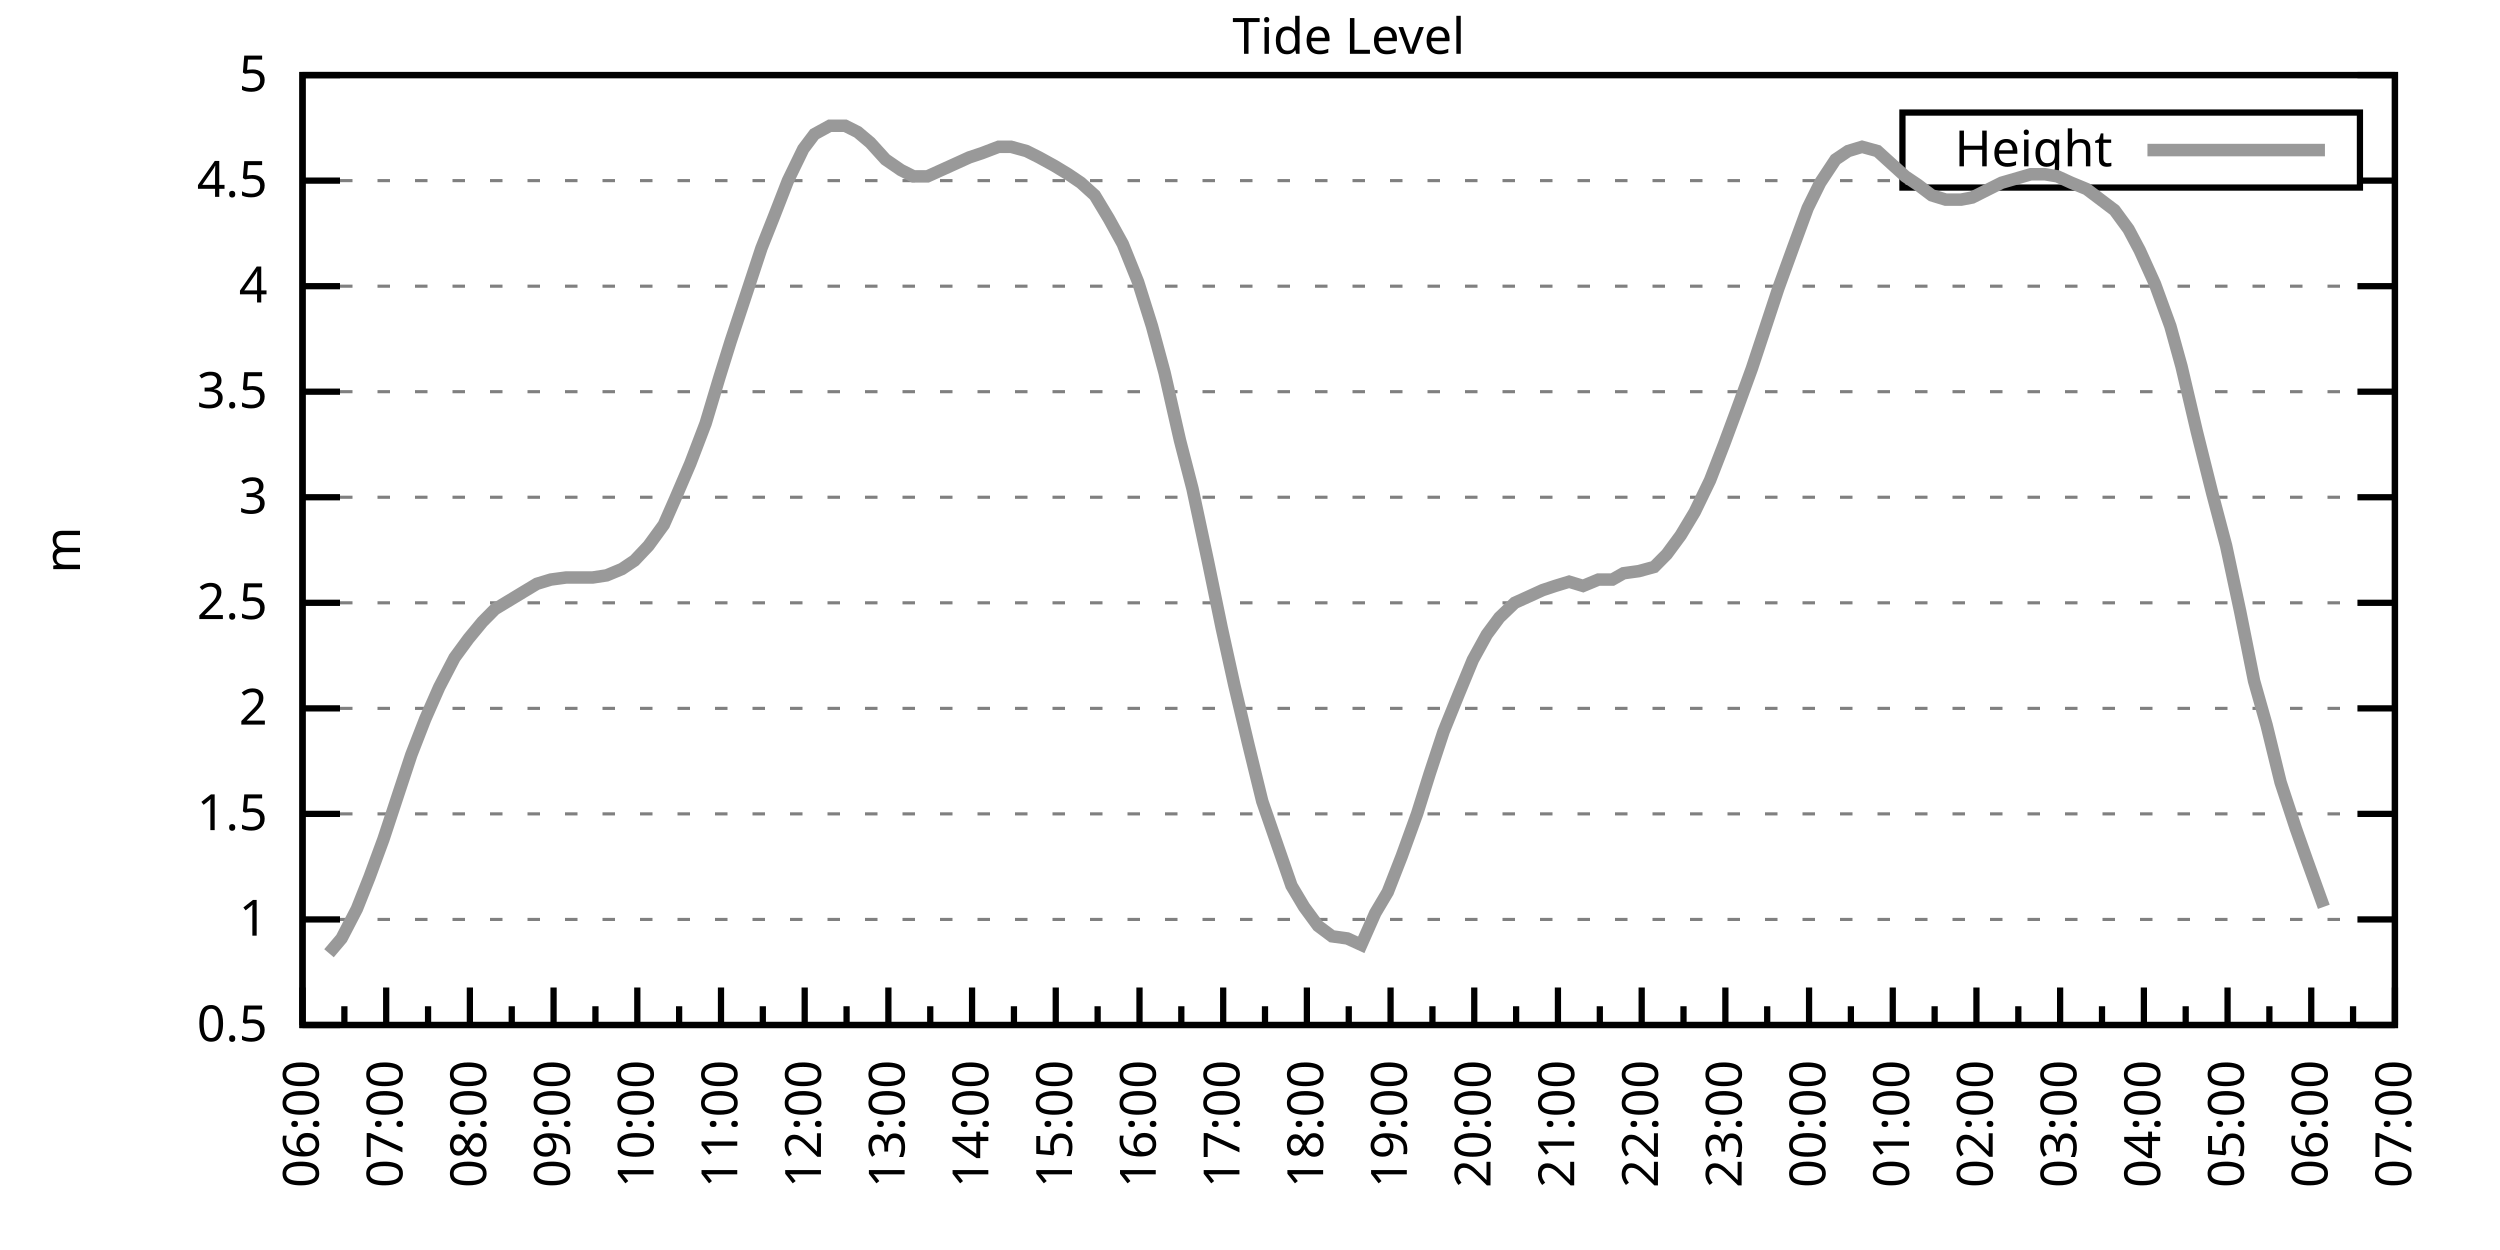
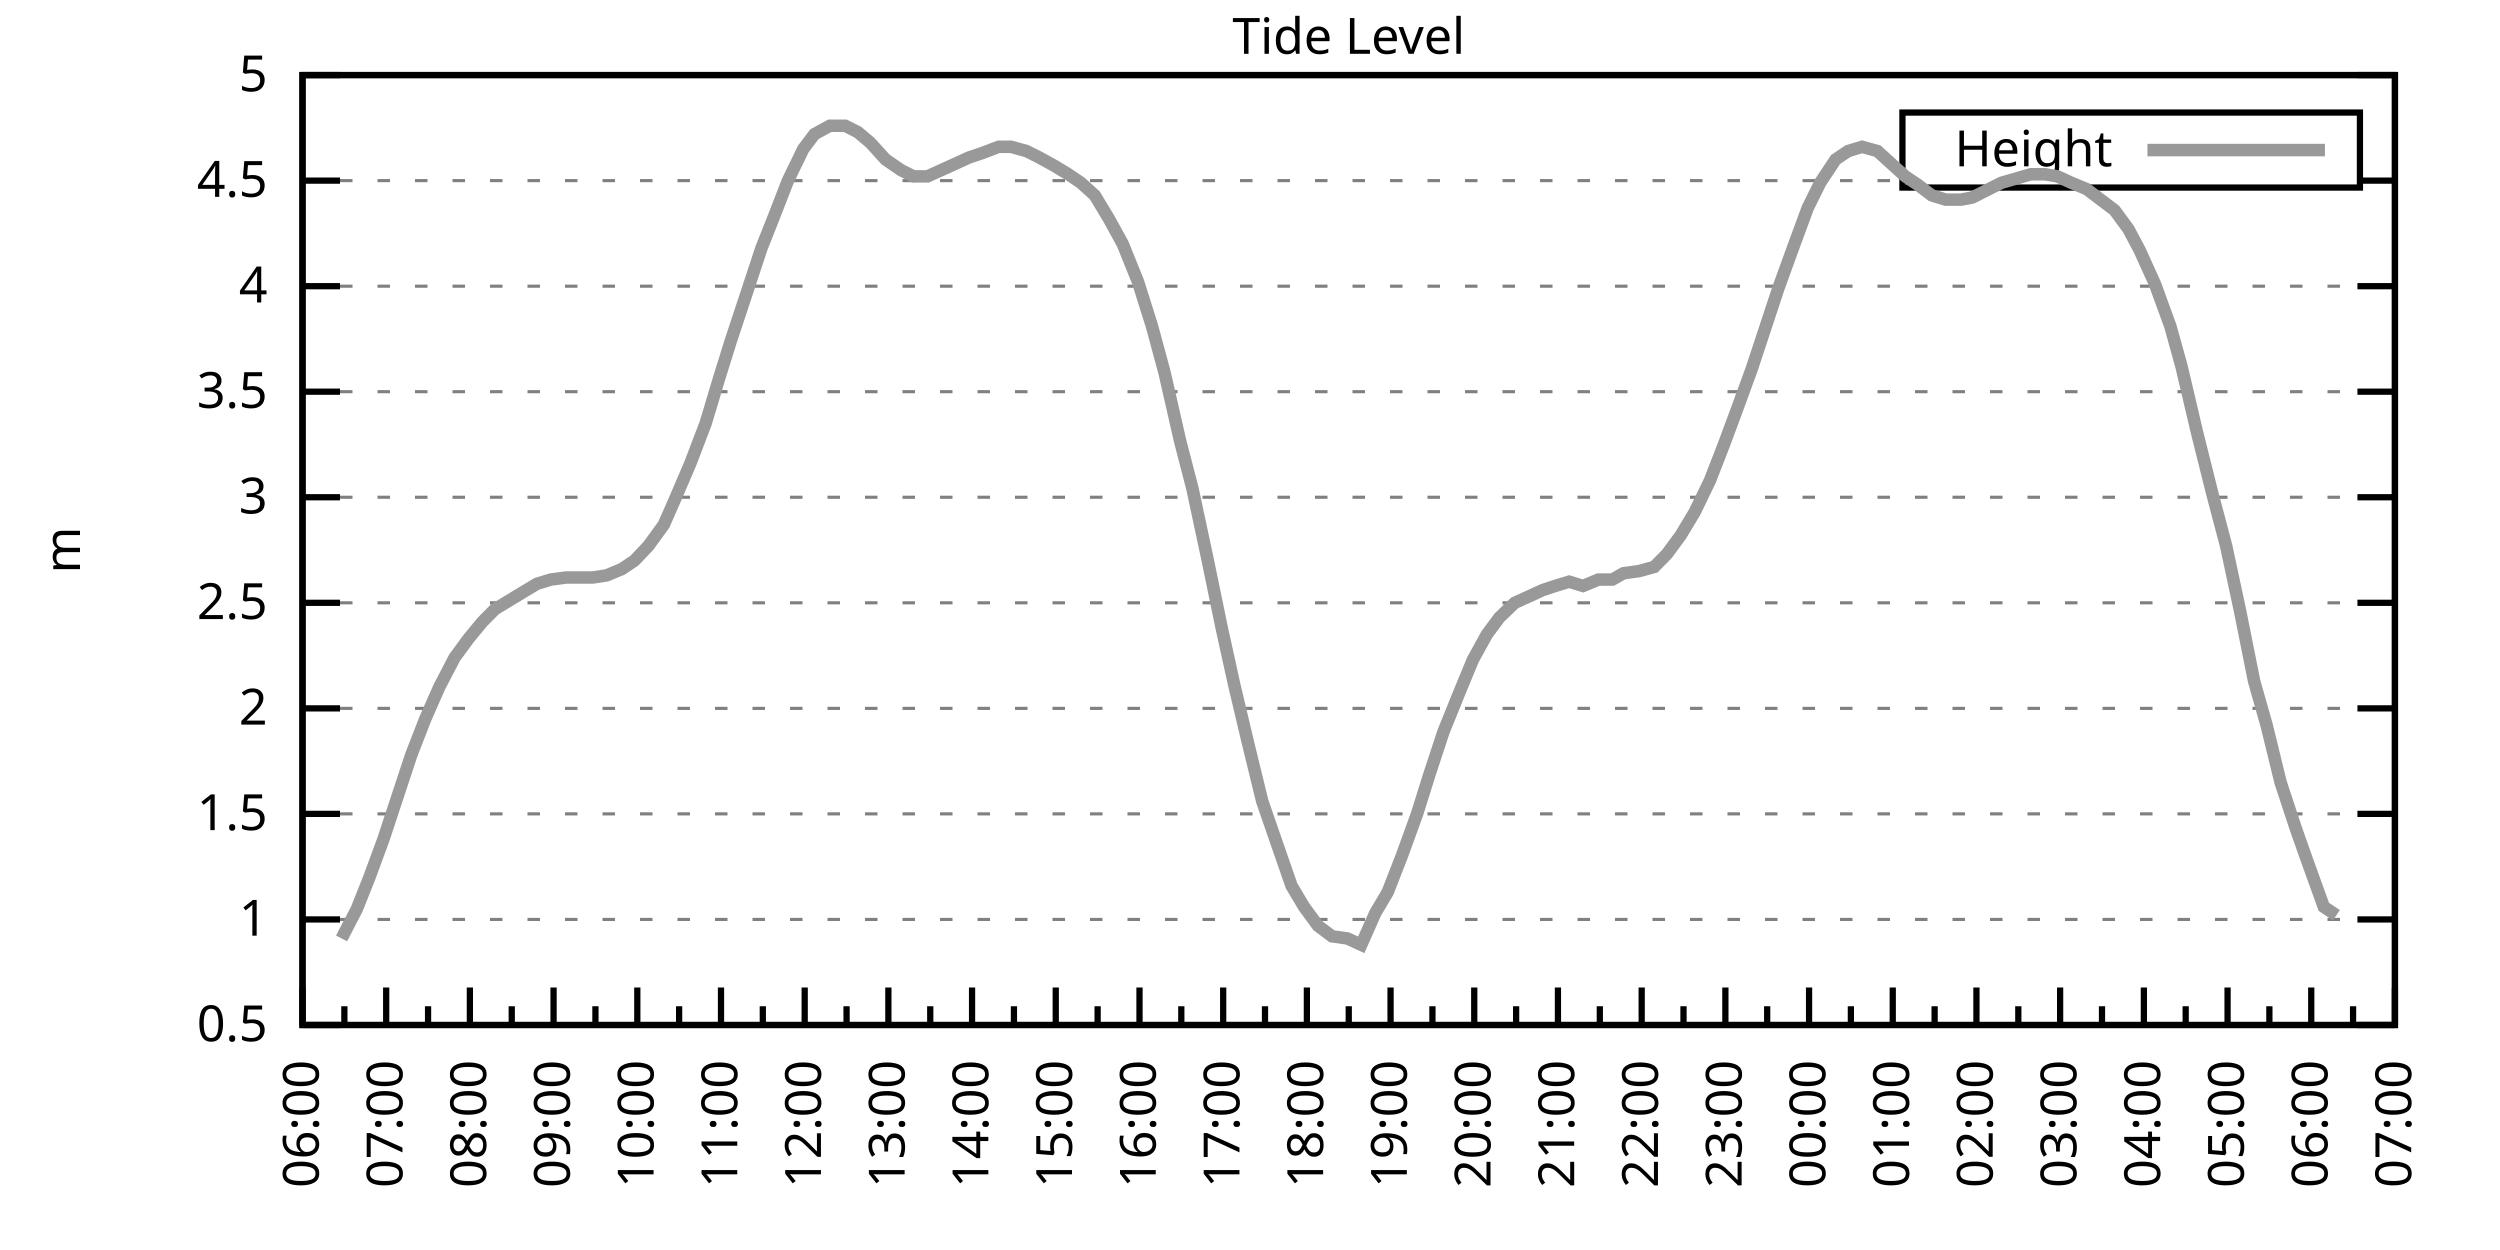
<svg xmlns="http://www.w3.org/2000/svg" xmlns:xlink="http://www.w3.org/1999/xlink" width="400" height="200" viewBox="0 0 400 200">
  <g id="gnuplot_canvas">
    <rect x="0" y="0" width="400" height="200" fill="none" />
    <defs>
      <circle id="gpDot" r="0.5" stroke-width="0.5" stroke="currentColor" />
      <path id="gpPt0" stroke-width="0.333" stroke="currentColor" d="M-1,0 h2 M0,-1 v2" />
      <path id="gpPt1" stroke-width="0.333" stroke="currentColor" d="M-1,-1 L1,1 M1,-1 L-1,1" />
      <path id="gpPt2" stroke-width="0.333" stroke="currentColor" d="M-1,0 L1,0 M0,-1 L0,1 M-1,-1 L1,1 M-1,1 L1,-1" />
      <rect id="gpPt3" stroke-width="0.333" stroke="currentColor" x="-1" y="-1" width="2" height="2" />
      <rect id="gpPt4" stroke-width="0.333" stroke="currentColor" fill="currentColor" x="-1" y="-1" width="2" height="2" />
      <circle id="gpPt5" stroke-width="0.333" stroke="currentColor" cx="0" cy="0" r="1" />
      <use xlink:href="#gpPt5" id="gpPt6" fill="currentColor" stroke="none" />
      <path id="gpPt7" stroke-width="0.333" stroke="currentColor" d="M0,-1.33 L-1.33,0.67 L1.33,0.67 z" />
      <use xlink:href="#gpPt7" id="gpPt8" fill="currentColor" stroke="none" />
      <use xlink:href="#gpPt7" id="gpPt9" stroke="currentColor" transform="rotate(180)" />
      <use xlink:href="#gpPt9" id="gpPt10" fill="currentColor" stroke="none" />
      <use xlink:href="#gpPt3" id="gpPt11" stroke="currentColor" transform="rotate(45)" />
      <use xlink:href="#gpPt11" id="gpPt12" fill="currentColor" stroke="none" />
      <path id="gpPt13" stroke-width="0.333" stroke="currentColor" d="M0,1.330 L1.265,0.411 L0.782,-1.067 L-0.782,-1.076 L-1.265,0.411 z" />
      <use xlink:href="#gpPt13" id="gpPt14" fill="currentColor" stroke="none" />
      <filter id="textbox" filterUnits="objectBoundingBox" x="0" y="0" height="1" width="1">
        <feFlood flood-color="white" flood-opacity="1" result="bgnd" />
        <feComposite in="SourceGraphic" in2="bgnd" operator="atop" />
      </filter>
      <filter id="greybox" filterUnits="objectBoundingBox" x="0" y="0" height="1" width="1">
        <feFlood flood-color="lightgrey" flood-opacity="1" result="grey" />
        <feComposite in="SourceGraphic" in2="grey" operator="atop" />
      </filter>
    </defs>
    <g fill="none" color="white" stroke="currentColor" stroke-width="1.00" stroke-linecap="butt" stroke-linejoin="miter">
</g>
    <g fill="none" color="black" stroke="currentColor" stroke-width="1.00" stroke-linecap="butt" stroke-linejoin="miter">
      <g stroke="none" shape-rendering="crispEdges">
        <polygon fill="rgb(255, 255, 255)" points="48.40,164.00 383.18,164.00 383.18,12.02 48.40,12.02 " />
      </g>
    </g>
    <g fill="none" color="black" stroke="currentColor" stroke-width="1.00" stroke-linecap="butt" stroke-linejoin="miter">
</g>
    <g fill="none" color="black" stroke="black" stroke-width="0.50" stroke-linecap="butt" stroke-linejoin="miter">
</g>
    <g fill="none" color="gray" stroke="currentColor" stroke-width="0.50" stroke-linecap="butt" stroke-linejoin="miter">
      <path stroke="gray" stroke-dasharray="2,4" class="gridline" d="M48.40,164.00 L383.19,164.00  " />
    </g>
    <g fill="none" color="gray" stroke="gray" stroke-width="1.00" stroke-linecap="butt" stroke-linejoin="miter">
</g>
    <g fill="none" color="black" stroke="currentColor" stroke-width="1.00" stroke-linecap="butt" stroke-linejoin="miter">
      <path stroke="black" d="M48.40,164.00 L54.40,164.00 M383.19,164.00 L377.19,164.00  " />
      <g transform="translate(42.80,166.60)" stroke="none" fill="black" font-family="Sans" font-size="8.00" text-anchor="end">
        <text>
          <tspan font-family="Sans"> 0.5</tspan>
        </text>
      </g>
    </g>
    <g fill="none" color="black" stroke="currentColor" stroke-width="1.00" stroke-linecap="butt" stroke-linejoin="miter">
</g>
    <g fill="none" color="black" stroke="black" stroke-width="0.50" stroke-linecap="butt" stroke-linejoin="miter">
</g>
    <g fill="none" color="gray" stroke="currentColor" stroke-width="0.50" stroke-linecap="butt" stroke-linejoin="miter">
      <path stroke="gray" stroke-dasharray="2,4" class="gridline" d="M48.40,147.11 L383.19,147.11  " />
    </g>
    <g fill="none" color="gray" stroke="gray" stroke-width="1.00" stroke-linecap="butt" stroke-linejoin="miter">
</g>
    <g fill="none" color="black" stroke="currentColor" stroke-width="1.00" stroke-linecap="butt" stroke-linejoin="miter">
      <path stroke="black" d="M48.40,147.11 L54.40,147.11 M383.19,147.11 L377.19,147.11  " />
      <g transform="translate(42.80,149.71)" stroke="none" fill="black" font-family="Sans" font-size="8.00" text-anchor="end">
        <text>
          <tspan font-family="Sans"> 1</tspan>
        </text>
      </g>
    </g>
    <g fill="none" color="black" stroke="currentColor" stroke-width="1.00" stroke-linecap="butt" stroke-linejoin="miter">
</g>
    <g fill="none" color="black" stroke="black" stroke-width="0.50" stroke-linecap="butt" stroke-linejoin="miter">
</g>
    <g fill="none" color="gray" stroke="currentColor" stroke-width="0.50" stroke-linecap="butt" stroke-linejoin="miter">
      <path stroke="gray" stroke-dasharray="2,4" class="gridline" d="M48.40,130.22 L383.19,130.22  " />
    </g>
    <g fill="none" color="gray" stroke="gray" stroke-width="1.00" stroke-linecap="butt" stroke-linejoin="miter">
</g>
    <g fill="none" color="black" stroke="currentColor" stroke-width="1.00" stroke-linecap="butt" stroke-linejoin="miter">
      <path stroke="black" d="M48.40,130.22 L54.40,130.22 M383.19,130.22 L377.19,130.22  " />
      <g transform="translate(42.80,132.82)" stroke="none" fill="black" font-family="Sans" font-size="8.00" text-anchor="end">
        <text>
          <tspan font-family="Sans"> 1.5</tspan>
        </text>
      </g>
    </g>
    <g fill="none" color="black" stroke="currentColor" stroke-width="1.00" stroke-linecap="butt" stroke-linejoin="miter">
</g>
    <g fill="none" color="black" stroke="black" stroke-width="0.50" stroke-linecap="butt" stroke-linejoin="miter">
</g>
    <g fill="none" color="gray" stroke="currentColor" stroke-width="0.50" stroke-linecap="butt" stroke-linejoin="miter">
      <path stroke="gray" stroke-dasharray="2,4" class="gridline" d="M48.40,113.34 L383.19,113.34  " />
    </g>
    <g fill="none" color="gray" stroke="gray" stroke-width="1.00" stroke-linecap="butt" stroke-linejoin="miter">
</g>
    <g fill="none" color="black" stroke="currentColor" stroke-width="1.00" stroke-linecap="butt" stroke-linejoin="miter">
      <path stroke="black" d="M48.40,113.34 L54.40,113.34 M383.19,113.34 L377.19,113.34  " />
      <g transform="translate(42.80,115.94)" stroke="none" fill="black" font-family="Sans" font-size="8.00" text-anchor="end">
        <text>
          <tspan font-family="Sans"> 2</tspan>
        </text>
      </g>
    </g>
    <g fill="none" color="black" stroke="currentColor" stroke-width="1.00" stroke-linecap="butt" stroke-linejoin="miter">
</g>
    <g fill="none" color="black" stroke="black" stroke-width="0.50" stroke-linecap="butt" stroke-linejoin="miter">
</g>
    <g fill="none" color="gray" stroke="currentColor" stroke-width="0.50" stroke-linecap="butt" stroke-linejoin="miter">
      <path stroke="gray" stroke-dasharray="2,4" class="gridline" d="M48.40,96.45 L383.19,96.45  " />
    </g>
    <g fill="none" color="gray" stroke="gray" stroke-width="1.00" stroke-linecap="butt" stroke-linejoin="miter">
</g>
    <g fill="none" color="black" stroke="currentColor" stroke-width="1.00" stroke-linecap="butt" stroke-linejoin="miter">
      <path stroke="black" d="M48.40,96.45 L54.40,96.45 M383.19,96.45 L377.19,96.45  " />
      <g transform="translate(42.80,99.05)" stroke="none" fill="black" font-family="Sans" font-size="8.00" text-anchor="end">
        <text>
          <tspan font-family="Sans"> 2.5</tspan>
        </text>
      </g>
    </g>
    <g fill="none" color="black" stroke="currentColor" stroke-width="1.00" stroke-linecap="butt" stroke-linejoin="miter">
</g>
    <g fill="none" color="black" stroke="black" stroke-width="0.50" stroke-linecap="butt" stroke-linejoin="miter">
</g>
    <g fill="none" color="gray" stroke="currentColor" stroke-width="0.50" stroke-linecap="butt" stroke-linejoin="miter">
      <path stroke="gray" stroke-dasharray="2,4" class="gridline" d="M48.40,79.56 L383.19,79.56  " />
    </g>
    <g fill="none" color="gray" stroke="gray" stroke-width="1.00" stroke-linecap="butt" stroke-linejoin="miter">
</g>
    <g fill="none" color="black" stroke="currentColor" stroke-width="1.00" stroke-linecap="butt" stroke-linejoin="miter">
      <path stroke="black" d="M48.40,79.56 L54.40,79.56 M383.19,79.56 L377.19,79.56  " />
      <g transform="translate(42.80,82.16)" stroke="none" fill="black" font-family="Sans" font-size="8.00" text-anchor="end">
        <text>
          <tspan font-family="Sans"> 3</tspan>
        </text>
      </g>
    </g>
    <g fill="none" color="black" stroke="currentColor" stroke-width="1.00" stroke-linecap="butt" stroke-linejoin="miter">
</g>
    <g fill="none" color="black" stroke="black" stroke-width="0.50" stroke-linecap="butt" stroke-linejoin="miter">
</g>
    <g fill="none" color="gray" stroke="currentColor" stroke-width="0.50" stroke-linecap="butt" stroke-linejoin="miter">
      <path stroke="gray" stroke-dasharray="2,4" class="gridline" d="M48.40,62.67 L383.19,62.67  " />
    </g>
    <g fill="none" color="gray" stroke="gray" stroke-width="1.00" stroke-linecap="butt" stroke-linejoin="miter">
</g>
    <g fill="none" color="black" stroke="currentColor" stroke-width="1.00" stroke-linecap="butt" stroke-linejoin="miter">
      <path stroke="black" d="M48.40,62.67 L54.40,62.67 M383.19,62.67 L377.19,62.67  " />
      <g transform="translate(42.80,65.27)" stroke="none" fill="black" font-family="Sans" font-size="8.00" text-anchor="end">
        <text>
          <tspan font-family="Sans"> 3.5</tspan>
        </text>
      </g>
    </g>
    <g fill="none" color="black" stroke="currentColor" stroke-width="1.00" stroke-linecap="butt" stroke-linejoin="miter">
</g>
    <g fill="none" color="black" stroke="black" stroke-width="0.50" stroke-linecap="butt" stroke-linejoin="miter">
</g>
    <g fill="none" color="gray" stroke="currentColor" stroke-width="0.50" stroke-linecap="butt" stroke-linejoin="miter">
      <path stroke="gray" stroke-dasharray="2,4" class="gridline" d="M48.40,45.79 L383.19,45.79  " />
    </g>
    <g fill="none" color="gray" stroke="gray" stroke-width="1.00" stroke-linecap="butt" stroke-linejoin="miter">
</g>
    <g fill="none" color="black" stroke="currentColor" stroke-width="1.00" stroke-linecap="butt" stroke-linejoin="miter">
      <path stroke="black" d="M48.40,45.79 L54.40,45.79 M383.19,45.79 L377.19,45.79  " />
      <g transform="translate(42.80,48.39)" stroke="none" fill="black" font-family="Sans" font-size="8.00" text-anchor="end">
        <text>
          <tspan font-family="Sans"> 4</tspan>
        </text>
      </g>
    </g>
    <g fill="none" color="black" stroke="currentColor" stroke-width="1.00" stroke-linecap="butt" stroke-linejoin="miter">
</g>
    <g fill="none" color="black" stroke="black" stroke-width="0.50" stroke-linecap="butt" stroke-linejoin="miter">
</g>
    <g fill="none" color="gray" stroke="currentColor" stroke-width="0.50" stroke-linecap="butt" stroke-linejoin="miter">
      <path stroke="gray" stroke-dasharray="2,4" class="gridline" d="M48.40,28.90 L304.39,28.90 M377.59,28.90 L383.19,28.90  " />
    </g>
    <g fill="none" color="gray" stroke="gray" stroke-width="1.00" stroke-linecap="butt" stroke-linejoin="miter">
</g>
    <g fill="none" color="black" stroke="currentColor" stroke-width="1.00" stroke-linecap="butt" stroke-linejoin="miter">
      <path stroke="black" d="M48.40,28.90 L54.40,28.90 M383.19,28.90 L377.19,28.90  " />
      <g transform="translate(42.80,31.50)" stroke="none" fill="black" font-family="Sans" font-size="8.00" text-anchor="end">
        <text>
          <tspan font-family="Sans"> 4.5</tspan>
        </text>
      </g>
    </g>
    <g fill="none" color="black" stroke="currentColor" stroke-width="1.00" stroke-linecap="butt" stroke-linejoin="miter">
</g>
    <g fill="none" color="black" stroke="black" stroke-width="0.50" stroke-linecap="butt" stroke-linejoin="miter">
</g>
    <g fill="none" color="gray" stroke="currentColor" stroke-width="0.50" stroke-linecap="butt" stroke-linejoin="miter">
      <path stroke="gray" stroke-dasharray="2,4" class="gridline" d="M48.40,12.01 L383.19,12.01  " />
    </g>
    <g fill="none" color="gray" stroke="gray" stroke-width="1.00" stroke-linecap="butt" stroke-linejoin="miter">
</g>
    <g fill="none" color="black" stroke="currentColor" stroke-width="1.00" stroke-linecap="butt" stroke-linejoin="miter">
      <path stroke="black" d="M48.40,12.01 L54.40,12.01 M383.19,12.01 L377.19,12.01  " />
      <g transform="translate(42.80,14.61)" stroke="none" fill="black" font-family="Sans" font-size="8.00" text-anchor="end">
        <text>
          <tspan font-family="Sans"> 5</tspan>
        </text>
      </g>
    </g>
    <g fill="none" color="black" stroke="currentColor" stroke-width="1.00" stroke-linecap="butt" stroke-linejoin="miter">
      <path stroke="black" d="M48.40,164.00 L48.40,158.00  " />
      <g transform="translate(51.00,169.60) rotate(270)" stroke="none" fill="black" font-family="Sans" font-size="8.00" text-anchor="end">
        <text>
          <tspan font-family="Sans">06:00</tspan>
        </text>
      </g>
    </g>
    <g fill="none" color="black" stroke="currentColor" stroke-width="1.00" stroke-linecap="butt" stroke-linejoin="miter">
      <path stroke="black" d="M55.10,164.00 L55.10,161.00 M61.79,164.00 L61.79,158.00  " />
      <g transform="translate(64.39,169.60) rotate(270)" stroke="none" fill="black" font-family="Sans" font-size="8.00" text-anchor="end">
        <text>
          <tspan font-family="Sans">07:00</tspan>
        </text>
      </g>
    </g>
    <g fill="none" color="black" stroke="currentColor" stroke-width="1.00" stroke-linecap="butt" stroke-linejoin="miter">
      <path stroke="black" d="M68.49,164.00 L68.49,161.00 M75.18,164.00 L75.18,158.00  " />
      <g transform="translate(77.78,169.60) rotate(270)" stroke="none" fill="black" font-family="Sans" font-size="8.00" text-anchor="end">
        <text>
          <tspan font-family="Sans">08:00</tspan>
        </text>
      </g>
    </g>
    <g fill="none" color="black" stroke="currentColor" stroke-width="1.00" stroke-linecap="butt" stroke-linejoin="miter">
      <path stroke="black" d="M81.88,164.00 L81.88,161.00 M88.57,164.00 L88.57,158.00  " />
      <g transform="translate(91.17,169.60) rotate(270)" stroke="none" fill="black" font-family="Sans" font-size="8.00" text-anchor="end">
        <text>
          <tspan font-family="Sans">09:00</tspan>
        </text>
      </g>
    </g>
    <g fill="none" color="black" stroke="currentColor" stroke-width="1.00" stroke-linecap="butt" stroke-linejoin="miter">
      <path stroke="black" d="M95.27,164.00 L95.27,161.00 M101.97,164.00 L101.97,158.00  " />
      <g transform="translate(104.57,169.60) rotate(270)" stroke="none" fill="black" font-family="Sans" font-size="8.00" text-anchor="end">
        <text>
          <tspan font-family="Sans">10:00</tspan>
        </text>
      </g>
    </g>
    <g fill="none" color="black" stroke="currentColor" stroke-width="1.00" stroke-linecap="butt" stroke-linejoin="miter">
      <path stroke="black" d="M108.66,164.00 L108.66,161.00 M115.36,164.00 L115.36,158.00  " />
      <g transform="translate(117.96,169.60) rotate(270)" stroke="none" fill="black" font-family="Sans" font-size="8.00" text-anchor="end">
        <text>
          <tspan font-family="Sans">11:00</tspan>
        </text>
      </g>
    </g>
    <g fill="none" color="black" stroke="currentColor" stroke-width="1.00" stroke-linecap="butt" stroke-linejoin="miter">
      <path stroke="black" d="M122.05,164.00 L122.05,161.00 M128.75,164.00 L128.75,158.00  " />
      <g transform="translate(131.35,169.60) rotate(270)" stroke="none" fill="black" font-family="Sans" font-size="8.00" text-anchor="end">
        <text>
          <tspan font-family="Sans">12:00</tspan>
        </text>
      </g>
    </g>
    <g fill="none" color="black" stroke="currentColor" stroke-width="1.00" stroke-linecap="butt" stroke-linejoin="miter">
      <path stroke="black" d="M135.45,164.00 L135.45,161.00 M142.14,164.00 L142.14,158.00  " />
      <g transform="translate(144.74,169.60) rotate(270)" stroke="none" fill="black" font-family="Sans" font-size="8.00" text-anchor="end">
        <text>
          <tspan font-family="Sans">13:00</tspan>
        </text>
      </g>
    </g>
    <g fill="none" color="black" stroke="currentColor" stroke-width="1.00" stroke-linecap="butt" stroke-linejoin="miter">
      <path stroke="black" d="M148.84,164.00 L148.84,161.00 M155.53,164.00 L155.53,158.00  " />
      <g transform="translate(158.13,169.60) rotate(270)" stroke="none" fill="black" font-family="Sans" font-size="8.00" text-anchor="end">
        <text>
          <tspan font-family="Sans">14:00</tspan>
        </text>
      </g>
    </g>
    <g fill="none" color="black" stroke="currentColor" stroke-width="1.00" stroke-linecap="butt" stroke-linejoin="miter">
      <path stroke="black" d="M162.23,164.00 L162.23,161.00 M168.92,164.00 L168.92,158.00  " />
      <g transform="translate(171.52,169.60) rotate(270)" stroke="none" fill="black" font-family="Sans" font-size="8.00" text-anchor="end">
        <text>
          <tspan font-family="Sans">15:00</tspan>
        </text>
      </g>
    </g>
    <g fill="none" color="black" stroke="currentColor" stroke-width="1.00" stroke-linecap="butt" stroke-linejoin="miter">
      <path stroke="black" d="M175.62,164.00 L175.62,161.00 M182.32,164.00 L182.32,158.00  " />
      <g transform="translate(184.92,169.60) rotate(270)" stroke="none" fill="black" font-family="Sans" font-size="8.00" text-anchor="end">
        <text>
          <tspan font-family="Sans">16:00</tspan>
        </text>
      </g>
    </g>
    <g fill="none" color="black" stroke="currentColor" stroke-width="1.00" stroke-linecap="butt" stroke-linejoin="miter">
      <path stroke="black" d="M189.01,164.00 L189.01,161.00 M195.71,164.00 L195.71,158.00  " />
      <g transform="translate(198.31,169.60) rotate(270)" stroke="none" fill="black" font-family="Sans" font-size="8.00" text-anchor="end">
        <text>
          <tspan font-family="Sans">17:00</tspan>
        </text>
      </g>
    </g>
    <g fill="none" color="black" stroke="currentColor" stroke-width="1.00" stroke-linecap="butt" stroke-linejoin="miter">
      <path stroke="black" d="M202.40,164.00 L202.40,161.00 M209.10,164.00 L209.10,158.00  " />
      <g transform="translate(211.70,169.60) rotate(270)" stroke="none" fill="black" font-family="Sans" font-size="8.00" text-anchor="end">
        <text>
          <tspan font-family="Sans">18:00</tspan>
        </text>
      </g>
    </g>
    <g fill="none" color="black" stroke="currentColor" stroke-width="1.00" stroke-linecap="butt" stroke-linejoin="miter">
      <path stroke="black" d="M215.80,164.00 L215.80,161.00 M222.49,164.00 L222.49,158.00  " />
      <g transform="translate(225.09,169.60) rotate(270)" stroke="none" fill="black" font-family="Sans" font-size="8.00" text-anchor="end">
        <text>
          <tspan font-family="Sans">19:00</tspan>
        </text>
      </g>
    </g>
    <g fill="none" color="black" stroke="currentColor" stroke-width="1.00" stroke-linecap="butt" stroke-linejoin="miter">
      <path stroke="black" d="M229.19,164.00 L229.19,161.00 M235.88,164.00 L235.88,158.00  " />
      <g transform="translate(238.48,169.60) rotate(270)" stroke="none" fill="black" font-family="Sans" font-size="8.00" text-anchor="end">
        <text>
          <tspan font-family="Sans">20:00</tspan>
        </text>
      </g>
    </g>
    <g fill="none" color="black" stroke="currentColor" stroke-width="1.00" stroke-linecap="butt" stroke-linejoin="miter">
      <path stroke="black" d="M242.58,164.00 L242.58,161.00 M249.27,164.00 L249.27,158.00  " />
      <g transform="translate(251.87,169.60) rotate(270)" stroke="none" fill="black" font-family="Sans" font-size="8.00" text-anchor="end">
        <text>
          <tspan font-family="Sans">21:00</tspan>
        </text>
      </g>
    </g>
    <g fill="none" color="black" stroke="currentColor" stroke-width="1.00" stroke-linecap="butt" stroke-linejoin="miter">
      <path stroke="black" d="M255.97,164.00 L255.97,161.00 M262.67,164.00 L262.67,158.00  " />
      <g transform="translate(265.27,169.60) rotate(270)" stroke="none" fill="black" font-family="Sans" font-size="8.00" text-anchor="end">
        <text>
          <tspan font-family="Sans">22:00</tspan>
        </text>
      </g>
    </g>
    <g fill="none" color="black" stroke="currentColor" stroke-width="1.00" stroke-linecap="butt" stroke-linejoin="miter">
      <path stroke="black" d="M269.36,164.00 L269.36,161.00 M276.06,164.00 L276.06,158.00  " />
      <g transform="translate(278.66,169.60) rotate(270)" stroke="none" fill="black" font-family="Sans" font-size="8.00" text-anchor="end">
        <text>
          <tspan font-family="Sans">23:00</tspan>
        </text>
      </g>
    </g>
    <g fill="none" color="black" stroke="currentColor" stroke-width="1.00" stroke-linecap="butt" stroke-linejoin="miter">
      <path stroke="black" d="M282.75,164.00 L282.75,161.00 M289.45,164.00 L289.45,158.00  " />
      <g transform="translate(292.05,169.60) rotate(270)" stroke="none" fill="black" font-family="Sans" font-size="8.00" text-anchor="end">
        <text>
          <tspan font-family="Sans">00:00</tspan>
        </text>
      </g>
    </g>
    <g fill="none" color="black" stroke="currentColor" stroke-width="1.00" stroke-linecap="butt" stroke-linejoin="miter">
      <path stroke="black" d="M296.14,164.00 L296.14,161.00 M302.84,164.00 L302.84,158.00  " />
      <g transform="translate(305.44,169.60) rotate(270)" stroke="none" fill="black" font-family="Sans" font-size="8.00" text-anchor="end">
        <text>
          <tspan font-family="Sans">01:00</tspan>
        </text>
      </g>
    </g>
    <g fill="none" color="black" stroke="currentColor" stroke-width="1.00" stroke-linecap="butt" stroke-linejoin="miter">
      <path stroke="black" d="M309.54,164.00 L309.54,161.00 M316.23,164.00 L316.23,158.00  " />
      <g transform="translate(318.83,169.60) rotate(270)" stroke="none" fill="black" font-family="Sans" font-size="8.00" text-anchor="end">
        <text>
          <tspan font-family="Sans">02:00</tspan>
        </text>
      </g>
    </g>
    <g fill="none" color="black" stroke="currentColor" stroke-width="1.00" stroke-linecap="butt" stroke-linejoin="miter">
      <path stroke="black" d="M322.93,164.00 L322.93,161.00 M329.62,164.00 L329.62,158.00  " />
      <g transform="translate(332.22,169.60) rotate(270)" stroke="none" fill="black" font-family="Sans" font-size="8.00" text-anchor="end">
        <text>
          <tspan font-family="Sans">03:00</tspan>
        </text>
      </g>
    </g>
    <g fill="none" color="black" stroke="currentColor" stroke-width="1.00" stroke-linecap="butt" stroke-linejoin="miter">
      <path stroke="black" d="M336.32,164.00 L336.32,161.00 M343.02,164.00 L343.02,158.00  " />
      <g transform="translate(345.62,169.60) rotate(270)" stroke="none" fill="black" font-family="Sans" font-size="8.00" text-anchor="end">
        <text>
          <tspan font-family="Sans">04:00</tspan>
        </text>
      </g>
    </g>
    <g fill="none" color="black" stroke="currentColor" stroke-width="1.00" stroke-linecap="butt" stroke-linejoin="miter">
      <path stroke="black" d="M349.71,164.00 L349.71,161.00 M356.41,164.00 L356.41,158.00  " />
      <g transform="translate(359.01,169.60) rotate(270)" stroke="none" fill="black" font-family="Sans" font-size="8.00" text-anchor="end">
        <text>
          <tspan font-family="Sans">05:00</tspan>
        </text>
      </g>
    </g>
    <g fill="none" color="black" stroke="currentColor" stroke-width="1.00" stroke-linecap="butt" stroke-linejoin="miter">
      <path stroke="black" d="M363.10,164.00 L363.10,161.00 M369.80,164.00 L369.80,158.00  " />
      <g transform="translate(372.40,169.60) rotate(270)" stroke="none" fill="black" font-family="Sans" font-size="8.00" text-anchor="end">
        <text>
          <tspan font-family="Sans">06:00</tspan>
        </text>
      </g>
    </g>
    <g fill="none" color="black" stroke="currentColor" stroke-width="1.00" stroke-linecap="butt" stroke-linejoin="miter">
      <path stroke="black" d="M376.49,164.00 L376.49,161.00 M383.19,164.00 L383.19,158.00  " />
      <g transform="translate(385.79,169.60) rotate(270)" stroke="none" fill="black" font-family="Sans" font-size="8.00" text-anchor="end">
        <text>
          <tspan font-family="Sans">07:00</tspan>
        </text>
      </g>
    </g>
    <g fill="none" color="black" stroke="currentColor" stroke-width="1.00" stroke-linecap="butt" stroke-linejoin="miter">
</g>
    <g fill="none" color="black" stroke="currentColor" stroke-width="1.00" stroke-linecap="butt" stroke-linejoin="miter">
      <path stroke="black" d="M48.40,12.01 L48.40,164.00 L383.19,164.00 L383.19,12.01 L48.40,12.01 Z  " />
    </g>
    <g fill="none" color="black" stroke="currentColor" stroke-width="1.00" stroke-linecap="butt" stroke-linejoin="miter">
      <g transform="translate(12.80,88.01) rotate(270)" stroke="none" fill="black" font-family="Sans" font-size="8.00" text-anchor="middle">
        <text>
          <tspan font-family="Sans">m</tspan>
        </text>
      </g>
    </g>
    <g fill="none" color="black" stroke="currentColor" stroke-width="1.00" stroke-linecap="butt" stroke-linejoin="miter">
</g>
    <g fill="none" color="black" stroke="currentColor" stroke-width="1.00" stroke-linecap="butt" stroke-linejoin="miter">
      <path stroke="black" d="M304.39,30.01 L304.39,18.01 L377.59,18.01 L377.59,30.01 L304.39,30.01 Z  " />
    </g>
    <g id="Tide_level_plot_1">
      <g fill="none" color="white" stroke="black" stroke-width="2.00" stroke-linecap="butt" stroke-linejoin="miter">
</g>
      <g fill="none" color="black" stroke="currentColor" stroke-width="2.00" stroke-linecap="butt" stroke-linejoin="miter">
        <g transform="translate(337.99,26.61)" stroke="none" fill="black" font-family="Sans" font-size="8.00" text-anchor="end">
          <text>
            <tspan font-family="Sans">Height</tspan>
          </text>
        </g>
      </g>
      <g fill="none" color="black" stroke="currentColor" stroke-width="2.00" stroke-linecap="butt" stroke-linejoin="miter">
-         <path stroke="rgb(153, 153, 153)" d="M343.59,24.01 L371.99,24.01 M52.64,152.52 L54.65,150.15 L57.10,145.42 L59.11,140.36 L61.35,134.28 L63.58,127.52   L65.81,120.77 L68.04,115.03 L70.27,109.96 L72.73,105.23 L74.96,102.19 L77.19,99.49 L79.20,97.46 L81.43,96.11   L83.66,94.76 L85.90,93.41 L88.13,92.73 L90.58,92.40 L92.82,92.40 L94.82,92.40 L97.06,92.06 L99.51,91.04   L101.52,89.69 L103.75,87.33 L106.21,83.95 L107.99,79.90 L110.45,74.16 L112.90,67.74 L115.13,60.31 L116.92,54.57   L119.38,47.14 L121.83,39.71 L123.84,34.64 L126.07,28.90 L128.53,23.83 L130.31,21.47 L132.77,20.12 L135.22,20.12   L137.23,21.13 L139.24,22.82 L141.69,25.52 L144.15,27.21 L146.16,28.22 L148.39,28.22 L150.62,27.21 L152.85,26.20   L155.09,25.18 L157.10,24.51 L159.77,23.49 L161.78,23.49 L164.24,24.17 L166.25,25.18 L168.70,26.53 L170.93,27.88   L172.94,29.24 L175.17,31.26 L177.41,34.98 L179.64,39.03 L182.09,45.11 L184.32,52.20 L186.33,59.63 L188.79,70.44   L190.80,78.21 L193.25,89.69 L195.48,100.50 L197.49,109.62 L199.73,119.08 L201.96,128.20 L204.41,135.29 L206.64,141.71   L208.65,145.09 L210.88,148.13 L213.12,149.81 L215.57,150.15 L217.80,151.17 L220.04,146.10 L222.04,142.72 L224.28,136.98   L226.73,130.22 L228.74,123.81 L230.97,117.05 L233.43,110.97 L235.66,105.57 L237.89,101.52 L239.90,98.81 L242.36,96.45   L244.59,95.44 L246.82,94.42 L248.83,93.75 L251.06,93.07 L253.29,93.75 L255.75,92.73 L257.98,92.73 L259.76,91.72   L262.22,91.38 L264.67,90.71 L266.68,88.68 L268.92,85.64 L271.15,81.93 L273.60,76.86 L275.83,71.12 L277.84,65.71   L280.30,58.96 L282.31,52.88 L284.54,46.12 L286.99,39.37 L289.23,33.29 L291.23,29.24 L293.69,25.52 L295.70,24.17   L297.93,23.49 L300.39,24.17 L302.62,26.20 L304.85,28.22 L306.86,29.57 L309.09,31.26 L311.32,31.94 L313.78,31.94   L315.56,31.60 L318.24,30.25 L320.25,29.24 L324.94,27.88 L327.17,27.88 L329.18,28.22 L331.41,29.24 L333.86,30.25   L335.65,31.60 L338.33,33.63 L340.56,36.67 L342.35,40.04 L344.80,45.45 L347.26,52.20 L349.04,58.62 L351.50,69.09   L353.95,78.89 L356.18,87.33 L358.42,97.80 L360.65,108.95 L362.66,116.04 L364.89,125.16 L367.34,132.59 L369.13,137.66   L371.81,145.09  " />
+         <path stroke="rgb(153, 153, 153)" d="M343.59,24.01 L371.99,24.01 M54.65,150.15 L57.10,145.42 L59.11,140.36 L61.35,134.28 L63.58,127.52 L65.81,120.77   L68.04,115.03 L70.27,109.96 L72.73,105.23 L74.96,102.19 L77.19,99.49 L79.20,97.46 L81.43,96.11 L83.66,94.76   L85.90,93.41 L88.13,92.73 L90.58,92.40 L92.82,92.40 L94.82,92.40 L97.06,92.06 L99.51,91.04 L101.52,89.69   L103.75,87.33 L106.21,83.95 L107.99,79.90 L110.45,74.16 L112.90,67.74 L115.13,60.31 L116.92,54.57 L119.38,47.14   L121.83,39.71 L123.84,34.64 L126.07,28.90 L128.53,23.83 L130.31,21.47 L132.77,20.12 L135.22,20.12 L137.23,21.13   L139.24,22.82 L141.69,25.52 L144.15,27.21 L146.16,28.22 L148.39,28.22 L150.62,27.21 L152.85,26.20 L155.09,25.18   L157.10,24.51 L159.77,23.49 L161.78,23.49 L164.24,24.17 L166.25,25.18 L168.70,26.53 L170.93,27.88 L172.94,29.24   L175.17,31.26 L177.41,34.98 L179.64,39.03 L182.09,45.11 L184.32,52.20 L186.33,59.63 L188.79,70.44 L190.80,78.21   L193.25,89.69 L195.48,100.50 L197.49,109.62 L199.73,119.08 L201.96,128.20 L204.41,135.29 L206.64,141.71 L208.65,145.09   L210.88,148.13 L213.12,149.81 L215.57,150.15 L217.80,151.17 L220.04,146.10 L222.04,142.72 L224.28,136.98 L226.73,130.22   L228.74,123.81 L230.97,117.05 L233.43,110.97 L235.66,105.57 L237.89,101.52 L239.90,98.81 L242.36,96.45 L244.59,95.44   L246.82,94.42 L248.83,93.75 L251.06,93.07 L253.29,93.75 L255.75,92.73 L257.98,92.73 L259.76,91.72 L262.22,91.38   L264.67,90.71 L266.68,88.68 L268.92,85.64 L271.15,81.93 L273.60,76.86 L275.83,71.12 L277.84,65.71 L280.30,58.96   L282.31,52.88 L284.54,46.12 L286.99,39.37 L289.23,33.29 L291.23,29.24 L293.69,25.52 L295.70,24.17 L297.93,23.49   L300.39,24.17 L302.62,26.20 L304.85,28.22 L306.86,29.57 L309.09,31.26 L311.32,31.94 L313.78,31.94 L315.56,31.60   L318.24,30.25 L320.25,29.24 L324.94,27.88 L327.17,27.88 L329.18,28.22 L331.41,29.24 L333.86,30.25 L335.65,31.60   L338.33,33.63 L340.56,36.67 L342.35,40.04 L344.80,45.45 L347.26,52.20 L349.04,58.62 L351.50,69.09 L353.95,78.89   L356.18,87.33 L358.42,97.80 L360.65,108.95 L362.66,116.04 L364.89,125.16 L367.34,132.59 L369.13,137.66 L371.81,145.09   L373.82,146.44  " />
      </g>
    </g>
    <g fill="none" color="black" stroke="currentColor" stroke-width="2.00" stroke-linecap="butt" stroke-linejoin="miter">
</g>
    <g fill="none" color="black" stroke="black" stroke-width="1.00" stroke-linecap="butt" stroke-linejoin="miter">
</g>
    <g fill="none" color="black" stroke="currentColor" stroke-width="1.00" stroke-linecap="butt" stroke-linejoin="miter">
      <path stroke="black" d="M48.40,12.01 L48.40,164.00 L383.19,164.00 L383.19,12.01 L48.40,12.01 Z  " />
    </g>
    <g fill="none" color="black" stroke="currentColor" stroke-width="1.00" stroke-linecap="butt" stroke-linejoin="miter">
      <g transform="translate(215.79,8.61)" stroke="none" fill="black" font-family="Sans" font-size="8.00" text-anchor="middle">
        <text>
          <tspan font-family="Sans">Tide Level</tspan>
        </text>
      </g>
    </g>
    <g fill="none" color="black" stroke="currentColor" stroke-width="1.00" stroke-linecap="butt" stroke-linejoin="miter">
</g>
  </g>
</svg>
